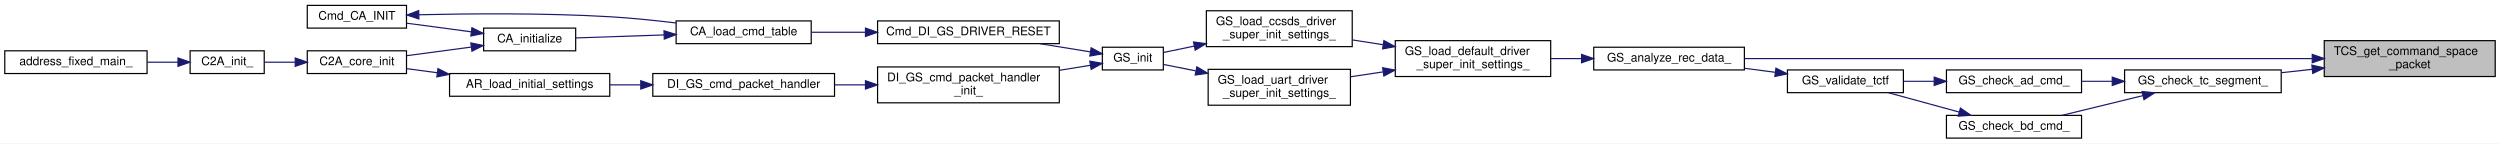
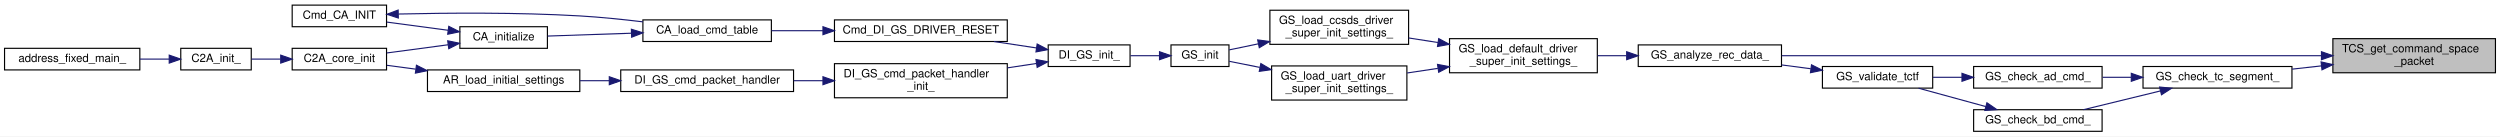
- <svg xmlns="http://www.w3.org/2000/svg" xmlns:xlink="http://www.w3.org/1999/xlink" width="2091pt" height="120pt" viewBox="0.00 0.00 2091.00 120.00">
+ <svg xmlns="http://www.w3.org/2000/svg" xmlns:xlink="http://www.w3.org/1999/xlink" width="2199pt" height="120pt" viewBox="0.00 0.00 2199.00 120.00">
  <g id="graph0" class="graph" transform="scale(1 1) rotate(0) translate(4 116)">
-     <polygon fill="white" stroke="transparent" points="-4,4 -4,-116 2087,-116 2087,4 -4,4" />
+     <polygon fill="white" stroke="transparent" points="-4,4 -4,-116 2195,-116 2195,4 -4,4" />
    <g id="node1" class="node">
      <g id="a_node1">
        <a xlink:title="Command space packet 開始ポインタを取得">
-           <polygon fill="#bfbfbf" stroke="black" points="1940,-52 1940,-82 2083,-82 2083,-52 1940,-52" />
-           <text text-anchor="start" x="1948" y="-70" font-family="Helvetica,sans-Serif" font-size="10.00">TCS_get_command_space</text>
-           <text text-anchor="middle" x="2011.5" y="-59" font-family="Helvetica,sans-Serif" font-size="10.00">_packet</text>
+           <polygon fill="#bfbfbf" stroke="black" points="2048,-52 2048,-82 2191,-82 2191,-52 2048,-52" />
+           <text text-anchor="start" x="2056" y="-70" font-family="Helvetica,sans-Serif" font-size="10.00">TCS_get_command_space</text>
+           <text text-anchor="middle" x="2119.5" y="-59" font-family="Helvetica,sans-Serif" font-size="10.00">_packet</text>
        </a>
      </g>
    </g>
    <g id="node2" class="node">
      <g id="a_node2">
        <a xlink:href="gs_8c.html#a71a6268f1b467c60429c671e47e51e1d" target="_top" xlink:title="地上からの受信データ解析関数">
-           <polygon fill="white" stroke="black" points="1329,-57.5 1329,-76.5 1455,-76.5 1455,-57.5 1329,-57.5" />
-           <text text-anchor="middle" x="1392" y="-64.5" font-family="Helvetica,sans-Serif" font-size="10.00">GS_analyze_rec_data_</text>
+           <polygon fill="white" stroke="black" points="1437,-57.5 1437,-76.5 1563,-76.5 1563,-57.5 1437,-57.5" />
+           <text text-anchor="middle" x="1500" y="-64.5" font-family="Helvetica,sans-Serif" font-size="10.00">GS_analyze_rec_data_</text>
        </a>
      </g>
    </g>
    <g id="edge1" class="edge">
-       <path fill="none" stroke="midnightblue" d="M1929.71,-67C1804.86,-67 1567.73,-67 1455.23,-67" />
-       <polygon fill="midnightblue" stroke="midnightblue" points="1929.97,-70.5 1939.97,-67 1929.97,-63.5 1929.97,-70.5" />
-     </g>
-     <g id="node17" class="node">
-       <g id="a_node17">
+       <path fill="none" stroke="midnightblue" d="M2037.71,-67C1912.86,-67 1675.73,-67 1563.23,-67" />
+       <polygon fill="midnightblue" stroke="midnightblue" points="2037.97,-70.5 2047.97,-67 2037.97,-63.5 2037.97,-70.5" />
+     </g>
+     <g id="node18" class="node">
+       <g id="a_node18">
        <a xlink:href="gs__validate_8c.html#a6db373d9953513322f50fa091a63dca2" target="_top" xlink:title=" ">
-           <polygon fill="white" stroke="black" points="1773,-38.5 1773,-57.5 1904,-57.5 1904,-38.5 1773,-38.5" />
-           <text text-anchor="middle" x="1838.5" y="-45.5" font-family="Helvetica,sans-Serif" font-size="10.00">GS_check_tc_segment_</text>
-         </a>
-       </g>
-     </g>
-     <g id="edge19" class="edge">
-       <path fill="none" stroke="midnightblue" d="M1929.87,-58.04C1921.24,-57.08 1912.53,-56.11 1904.12,-55.18" />
-       <polygon fill="midnightblue" stroke="midnightblue" points="1929.64,-61.54 1939.96,-59.16 1930.41,-54.58 1929.64,-61.54" />
+           <polygon fill="white" stroke="black" points="1881,-38.5 1881,-57.5 2012,-57.5 2012,-38.5 1881,-38.5" />
+           <text text-anchor="middle" x="1946.5" y="-45.5" font-family="Helvetica,sans-Serif" font-size="10.00">GS_check_tc_segment_</text>
+         </a>
+       </g>
+     </g>
+     <g id="edge20" class="edge">
+       <path fill="none" stroke="midnightblue" d="M2037.87,-58.04C2029.24,-57.08 2020.53,-56.11 2012.12,-55.18" />
+       <polygon fill="midnightblue" stroke="midnightblue" points="2037.64,-61.54 2047.96,-59.16 2038.41,-54.58 2037.64,-61.54" />
    </g>
    <g id="node3" class="node">
      <g id="a_node3">
        <a xlink:href="gs_8c.html#a77d8b5e22b2b2615c9046060e50a3308" target="_top" xlink:title="上記初期化の共通部分をまとめた関数">
-           <polygon fill="white" stroke="black" points="1163,-52 1163,-82 1293,-82 1293,-52 1163,-52" />
-           <text text-anchor="start" x="1171" y="-70" font-family="Helvetica,sans-Serif" font-size="10.00">GS_load_default_driver</text>
-           <text text-anchor="middle" x="1228" y="-59" font-family="Helvetica,sans-Serif" font-size="10.00">_super_init_settings_</text>
+           <polygon fill="white" stroke="black" points="1271,-52 1271,-82 1401,-82 1401,-52 1271,-52" />
+           <text text-anchor="start" x="1279" y="-70" font-family="Helvetica,sans-Serif" font-size="10.00">GS_load_default_driver</text>
+           <text text-anchor="middle" x="1336" y="-59" font-family="Helvetica,sans-Serif" font-size="10.00">_super_init_settings_</text>
        </a>
      </g>
    </g>
    <g id="edge2" class="edge">
-       <path fill="none" stroke="midnightblue" d="M1318.58,-67C1310.1,-67 1301.5,-67 1293.15,-67" />
-       <polygon fill="midnightblue" stroke="midnightblue" points="1318.83,-70.5 1328.83,-67 1318.83,-63.5 1318.83,-70.5" />
+       <path fill="none" stroke="midnightblue" d="M1426.58,-67C1418.1,-67 1409.5,-67 1401.15,-67" />
+       <polygon fill="midnightblue" stroke="midnightblue" points="1426.83,-70.5 1436.83,-67 1426.83,-63.5 1426.83,-70.5" />
    </g>
    <g id="node4" class="node">
      <g id="a_node4">
        <a xlink:href="gs_8c.html#a4621f4390191b12c281982f635516f67" target="_top" xlink:title="CCSDS 側 Driver の DS 上での初期化設定">
-           <polygon fill="white" stroke="black" points="1005,-77 1005,-107 1127,-107 1127,-77 1005,-77" />
-           <text text-anchor="start" x="1013" y="-95" font-family="Helvetica,sans-Serif" font-size="10.00">GS_load_ccsds_driver</text>
-           <text text-anchor="middle" x="1066" y="-84" font-family="Helvetica,sans-Serif" font-size="10.00">_super_init_settings_</text>
+           <polygon fill="white" stroke="black" points="1113,-77 1113,-107 1235,-107 1235,-77 1113,-77" />
+           <text text-anchor="start" x="1121" y="-95" font-family="Helvetica,sans-Serif" font-size="10.00">GS_load_ccsds_driver</text>
+           <text text-anchor="middle" x="1174" y="-84" font-family="Helvetica,sans-Serif" font-size="10.00">_super_init_settings_</text>
        </a>
      </g>
    </g>
    <g id="edge3" class="edge">
-       <path fill="none" stroke="midnightblue" d="M1152.78,-78.6C1144.15,-79.95 1135.43,-81.31 1127.02,-82.62" />
-       <polygon fill="midnightblue" stroke="midnightblue" points="1153.5,-82.03 1162.84,-77.02 1152.42,-75.11 1153.5,-82.03" />
-     </g>
-     <g id="node16" class="node">
-       <g id="a_node16">
+       <path fill="none" stroke="midnightblue" d="M1260.78,-78.6C1252.15,-79.95 1243.43,-81.31 1235.02,-82.62" />
+       <polygon fill="midnightblue" stroke="midnightblue" points="1261.5,-82.03 1270.84,-77.02 1260.42,-75.11 1261.5,-82.03" />
+     </g>
+     <g id="node17" class="node">
+       <g id="a_node17">
        <a xlink:href="gs_8c.html#a940de224a6d318a15603b46983cf69ea" target="_top" xlink:title="UART 側 Driver の DS 上での初期化設定">
-           <polygon fill="white" stroke="black" points="1006.5,-28 1006.5,-58 1125.5,-58 1125.5,-28 1006.5,-28" />
-           <text text-anchor="start" x="1014.5" y="-46" font-family="Helvetica,sans-Serif" font-size="10.00">GS_load_uart_driver</text>
-           <text text-anchor="middle" x="1066" y="-35" font-family="Helvetica,sans-Serif" font-size="10.00">_super_init_settings_</text>
-         </a>
-       </g>
-     </g>
-     <g id="edge17" class="edge">
-       <path fill="none" stroke="midnightblue" d="M1152.7,-55.85C1143.65,-54.5 1134.51,-53.13 1125.73,-51.81" />
-       <polygon fill="midnightblue" stroke="midnightblue" points="1152.44,-59.35 1162.84,-57.38 1153.47,-52.43 1152.44,-59.35" />
+           <polygon fill="white" stroke="black" points="1114.5,-28 1114.5,-58 1233.5,-58 1233.5,-28 1114.5,-28" />
+           <text text-anchor="start" x="1122.5" y="-46" font-family="Helvetica,sans-Serif" font-size="10.00">GS_load_uart_driver</text>
+           <text text-anchor="middle" x="1174" y="-35" font-family="Helvetica,sans-Serif" font-size="10.00">_super_init_settings_</text>
+         </a>
+       </g>
+     </g>
+     <g id="edge18" class="edge">
+       <path fill="none" stroke="midnightblue" d="M1260.7,-55.85C1251.65,-54.5 1242.51,-53.13 1233.73,-51.81" />
+       <polygon fill="midnightblue" stroke="midnightblue" points="1260.44,-59.35 1270.84,-57.38 1261.47,-52.43 1260.44,-59.35" />
    </g>
    <g id="node5" class="node">
      <g id="a_node5">
-         <a xlink:href="gs_8c.html#a9213e29f09dd1ec3df3a01f2d6620aa3" target="_top" xlink:title="Driver の初期化">
-           <polygon fill="white" stroke="black" points="918,-57.5 918,-76.5 969,-76.5 969,-57.5 918,-57.5" />
-           <text text-anchor="middle" x="943.5" y="-64.5" font-family="Helvetica,sans-Serif" font-size="10.00">GS_init</text>
+         <a xlink:href="gs_8c.html#abb6888bc1931410614492718ca074bcc" target="_top" xlink:title="Driver の初期化">
+           <polygon fill="white" stroke="black" points="1026,-57.5 1026,-76.5 1077,-76.5 1077,-57.5 1026,-57.5" />
+           <text text-anchor="middle" x="1051.5" y="-64.5" font-family="Helvetica,sans-Serif" font-size="10.00">GS_init</text>
        </a>
      </g>
    </g>
    <g id="edge4" class="edge">
-       <path fill="none" stroke="midnightblue" d="M994.76,-77.43C985.62,-75.53 976.81,-73.7 969.18,-72.12" />
-       <polygon fill="midnightblue" stroke="midnightblue" points="994.25,-80.9 1004.75,-79.5 995.67,-74.04 994.25,-80.9" />
+       <path fill="none" stroke="midnightblue" d="M1102.76,-77.43C1093.62,-75.53 1084.81,-73.7 1077.18,-72.12" />
+       <polygon fill="midnightblue" stroke="midnightblue" points="1102.25,-80.9 1112.75,-79.5 1103.67,-74.04 1102.25,-80.9" />
    </g>
    <g id="node6" class="node">
      <g id="a_node6">
+         <a xlink:href="di__gs_8c.html#a04fc98703a68e3bcc4ab9f6ba7f4f879" target="_top" xlink:title=" ">
+           <polygon fill="white" stroke="black" points="918,-57.5 918,-76.5 990,-76.5 990,-57.5 918,-57.5" />
+           <text text-anchor="middle" x="954" y="-64.5" font-family="Helvetica,sans-Serif" font-size="10.00">DI_GS_init_</text>
+         </a>
+       </g>
+     </g>
+     <g id="edge5" class="edge">
+       <path fill="none" stroke="midnightblue" d="M1015.79,-67C1007.49,-67 998.63,-67 990.31,-67" />
+       <polygon fill="midnightblue" stroke="midnightblue" points="1015.91,-70.5 1025.91,-67 1015.91,-63.5 1015.91,-70.5" />
+     </g>
+     <g id="node7" class="node">
+       <g id="a_node7">
        <a xlink:href="di__gs_8c.html#ac1683b9b87dfb6e9e52f648f21b582d3" target="_top" xlink:title=" ">
          <polygon fill="white" stroke="black" points="730,-79.5 730,-98.5 882,-98.5 882,-79.5 730,-79.5" />
          <text text-anchor="middle" x="806" y="-86.5" font-family="Helvetica,sans-Serif" font-size="10.00">Cmd_DI_GS_DRIVER_RESET</text>
        </a>
      </g>
    </g>
-     <g id="edge5" class="edge">
-       <path fill="none" stroke="midnightblue" d="M907.75,-72.64C894.93,-74.72 880.04,-77.14 865.69,-79.47" />
-       <polygon fill="midnightblue" stroke="midnightblue" points="908.65,-76.04 917.96,-70.98 907.53,-69.13 908.65,-76.04" />
-     </g>
-     <g id="node13" class="node">
-       <g id="a_node13">
+     <g id="edge6" class="edge">
+       <path fill="none" stroke="midnightblue" d="M907.6,-73.84C895.77,-75.62 882.81,-77.58 870.24,-79.47" />
+       <polygon fill="midnightblue" stroke="midnightblue" points="908.29,-77.28 917.66,-72.33 907.25,-70.35 908.29,-77.28" />
+     </g>
+     <g id="node14" class="node">
+       <g id="a_node14">
        <a xlink:href="di__gs_8c.html#aac505df7423e0f4abedbc661040be341" target="_top" xlink:title=" ">
          <polygon fill="white" stroke="black" points="730,-30 730,-60 882,-60 882,-30 730,-30" />
          <text text-anchor="start" x="738" y="-48" font-family="Helvetica,sans-Serif" font-size="10.00">DI_GS_cmd_packet_handler</text>
          <text text-anchor="middle" x="806" y="-37" font-family="Helvetica,sans-Serif" font-size="10.00">_init_</text>
        </a>
      </g>
    </g>
-     <g id="edge13" class="edge">
-       <path fill="none" stroke="midnightblue" d="M907.97,-61.39C899.97,-60.09 891.14,-58.66 882.14,-57.2" />
-       <polygon fill="midnightblue" stroke="midnightblue" points="907.53,-64.87 917.96,-63.02 908.65,-57.96 907.53,-64.87" />
-     </g>
-     <g id="node7" class="node">
-       <g id="a_node7">
+     <g id="edge14" class="edge">
+       <path fill="none" stroke="midnightblue" d="M907.67,-60.17C899.53,-58.94 890.86,-57.64 882.14,-56.32" />
+       <polygon fill="midnightblue" stroke="midnightblue" points="907.25,-63.65 917.66,-61.67 908.29,-56.72 907.25,-63.65" />
+     </g>
+     <g id="node8" class="node">
+       <g id="a_node8">
        <a xlink:href="command__analyze_8h.html#aa375895192b16d8e7f0ff4545b54e6c4" target="_top" xlink:title="Cmd Tableのロード">
          <polygon fill="white" stroke="black" points="561.5,-79.5 561.5,-98.5 674.5,-98.5 674.5,-79.5 561.5,-79.5" />
          <text text-anchor="middle" x="618" y="-86.5" font-family="Helvetica,sans-Serif" font-size="10.00">CA_load_cmd_table</text>
        </a>
      </g>
    </g>
-     <g id="edge6" class="edge">
+     <g id="edge7" class="edge">
      <path fill="none" stroke="midnightblue" d="M719.86,-89C704.52,-89 688.89,-89 674.66,-89" />
      <polygon fill="midnightblue" stroke="midnightblue" points="719.88,-92.5 729.88,-89 719.88,-85.5 719.88,-92.5" />
    </g>
-     <g id="node8" class="node">
-       <g id="a_node8">
+     <g id="node9" class="node">
+       <g id="a_node9">
        <a xlink:href="command__analyze_8c.html#ae6d1f376bf4e1c9c4b63bc3f04924c8a" target="_top" xlink:title="CA の初期化">
          <polygon fill="white" stroke="black" points="400.5,-73.5 400.5,-92.5 477.5,-92.5 477.5,-73.5 400.5,-73.5" />
          <text text-anchor="middle" x="439" y="-80.5" font-family="Helvetica,sans-Serif" font-size="10.00">CA_initialize</text>
        </a>
      </g>
    </g>
-     <g id="edge7" class="edge">
+     <g id="edge8" class="edge">
      <path fill="none" stroke="midnightblue" d="M551.38,-86.78C526.54,-85.93 499.11,-85 477.69,-84.28" />
      <polygon fill="midnightblue" stroke="midnightblue" points="551.37,-90.28 561.48,-87.12 551.61,-83.28 551.37,-90.28" />
    </g>
-     <g id="node9" class="node">
-       <g id="a_node9">
+     <g id="node10" class="node">
+       <g id="a_node10">
        <a xlink:href="c2a__core__main_8c.html#a65ecdc63d8762ffde4db7f6c6e6f07cf" target="_top" xlink:title=" ">
          <polygon fill="white" stroke="black" points="253,-54.5 253,-73.5 336,-73.5 336,-54.5 253,-54.5" />
          <text text-anchor="middle" x="294.5" y="-61.5" font-family="Helvetica,sans-Serif" font-size="10.00">C2A_core_init</text>
        </a>
      </g>
    </g>
-     <g id="edge8" class="edge">
+     <g id="edge9" class="edge">
      <path fill="none" stroke="midnightblue" d="M390.17,-76.62C372.67,-74.29 353.06,-71.67 336.24,-69.43" />
      <polygon fill="midnightblue" stroke="midnightblue" points="389.81,-80.11 400.19,-77.96 390.74,-73.17 389.81,-80.11" />
    </g>
-     <g id="node12" class="node">
-       <g id="a_node12">
+     <g id="node13" class="node">
+       <g id="a_node13">
        <a xlink:href="command__analyze_8c.html#a85d8daea84970ad2895a0209bd350b7b" target="_top" xlink:title=" ">
          <polygon fill="white" stroke="black" points="253,-92.5 253,-111.5 336,-111.5 336,-92.5 253,-92.5" />
          <text text-anchor="middle" x="294.5" y="-99.5" font-family="Helvetica,sans-Serif" font-size="10.00">Cmd_CA_INIT</text>
        </a>
      </g>
    </g>
-     <g id="edge11" class="edge">
+     <g id="edge12" class="edge">
      <path fill="none" stroke="midnightblue" d="M390.17,-89.38C372.67,-91.71 353.06,-94.33 336.24,-96.57" />
      <polygon fill="midnightblue" stroke="midnightblue" points="390.74,-92.83 400.19,-88.04 389.81,-85.89 390.74,-92.83" />
    </g>
-     <g id="node10" class="node">
-       <g id="a_node10">
+     <g id="node11" class="node">
+       <g id="a_node11">
        <a xlink:href="c2a__main_8c.html#a630222a80cd8bffd4426d4a55a215069" target="_top" xlink:title=" ">
          <polygon fill="white" stroke="black" points="155,-54.5 155,-73.5 217,-73.5 217,-54.5 155,-54.5" />
          <text text-anchor="middle" x="186" y="-61.5" font-family="Helvetica,sans-Serif" font-size="10.00">C2A_init_</text>
        </a>
      </g>
    </g>
-     <g id="edge9" class="edge">
+     <g id="edge10" class="edge">
      <path fill="none" stroke="midnightblue" d="M242.76,-64C234.01,-64 225.17,-64 217.18,-64" />
      <polygon fill="midnightblue" stroke="midnightblue" points="242.93,-67.5 252.93,-64 242.93,-60.5 242.93,-67.5" />
    </g>
-     <g id="node11" class="node">
-       <g id="a_node11">
+     <g id="node12" class="node">
+       <g id="a_node12">
        <a xlink:href="c2a__main_8c.html#ac3344a311adda8f9e7310924bedf81fc" target="_top" xlink:title=" ">
          <polygon fill="white" stroke="black" points="0,-54.5 0,-73.5 119,-73.5 119,-54.5 0,-54.5" />
          <text text-anchor="middle" x="59.5" y="-61.5" font-family="Helvetica,sans-Serif" font-size="10.00">address_fixed_main_</text>
        </a>
      </g>
    </g>
-     <g id="edge10" class="edge">
+     <g id="edge11" class="edge">
      <path fill="none" stroke="midnightblue" d="M144.83,-64C136.62,-64 127.82,-64 119.12,-64" />
      <polygon fill="midnightblue" stroke="midnightblue" points="144.86,-67.5 154.86,-64 144.86,-60.5 144.86,-67.5" />
    </g>
-     <g id="edge12" class="edge">
+     <g id="edge13" class="edge">
      <path fill="none" stroke="midnightblue" d="M346.42,-103.66C389.08,-104.65 451.57,-105.18 506,-102 524.11,-100.94 543.8,-98.92 561.5,-96.79" />
      <polygon fill="midnightblue" stroke="midnightblue" points="346.37,-100.16 336.29,-103.41 346.2,-107.15 346.37,-100.16" />
    </g>
-     <g id="node14" class="node">
-       <g id="a_node14">
+     <g id="node15" class="node">
+       <g id="a_node15">
        <a xlink:href="di__gs_8c.html#a9db482e4676bf373c0f84561058f1f91" target="_top" xlink:title=" ">
          <polygon fill="white" stroke="black" points="542,-35.5 542,-54.5 694,-54.5 694,-35.5 542,-35.5" />
          <text text-anchor="middle" x="618" y="-42.5" font-family="Helvetica,sans-Serif" font-size="10.00">DI_GS_cmd_packet_handler</text>
        </a>
      </g>
    </g>
-     <g id="edge14" class="edge">
+     <g id="edge15" class="edge">
      <path fill="none" stroke="midnightblue" d="M719.85,-45C711.26,-45 702.57,-45 694.1,-45" />
      <polygon fill="midnightblue" stroke="midnightblue" points="719.88,-48.5 729.88,-45 719.88,-41.5 719.88,-48.5" />
    </g>
-     <g id="node15" class="node">
-       <g id="a_node15">
+     <g id="node16" class="node">
+       <g id="a_node16">
        <a xlink:href="app__registry_8c.html#ab944b1d78a41e427bc2ed57f9c4e9534" target="_top" xlink:title=" ">
          <polygon fill="white" stroke="black" points="372,-35.5 372,-54.5 506,-54.5 506,-35.5 372,-35.5" />
          <text text-anchor="middle" x="439" y="-42.5" font-family="Helvetica,sans-Serif" font-size="10.00">AR_load_initial_settings</text>
        </a>
      </g>
    </g>
-     <g id="edge15" class="edge">
+     <g id="edge16" class="edge">
      <path fill="none" stroke="midnightblue" d="M531.86,-45C523.24,-45 514.59,-45 506.21,-45" />
      <polygon fill="midnightblue" stroke="midnightblue" points="531.94,-48.5 541.94,-45 531.94,-41.5 531.94,-48.5" />
    </g>
-     <g id="edge16" class="edge">
+     <g id="edge17" class="edge">
      <path fill="none" stroke="midnightblue" d="M361.56,-55.19C352.89,-56.35 344.32,-57.49 336.38,-58.55" />
      <polygon fill="midnightblue" stroke="midnightblue" points="362.31,-58.62 371.76,-53.83 361.38,-51.68 362.31,-58.62" />
    </g>
-     <g id="edge18" class="edge">
-       <path fill="none" stroke="midnightblue" d="M996.11,-56.72C986.53,-58.63 977.25,-60.48 969.26,-62.07" />
-       <polygon fill="midnightblue" stroke="midnightblue" points="997.04,-60.1 1006.16,-54.72 995.67,-53.24 997.04,-60.1" />
-     </g>
-     <g id="node18" class="node">
-       <g id="a_node18">
+     <g id="edge19" class="edge">
+       <path fill="none" stroke="midnightblue" d="M1104.11,-56.72C1094.53,-58.63 1085.25,-60.48 1077.26,-62.07" />
+       <polygon fill="midnightblue" stroke="midnightblue" points="1105.04,-60.1 1114.16,-54.72 1103.67,-53.24 1105.04,-60.1" />
+     </g>
+     <g id="node19" class="node">
+       <g id="a_node19">
        <a xlink:href="gs__validate_8c.html#a3f54d41f51742962777dcc779abbdfb5" target="_top" xlink:title=" ">
-           <polygon fill="white" stroke="black" points="1624,-38.5 1624,-57.5 1737,-57.5 1737,-38.5 1624,-38.5" />
-           <text text-anchor="middle" x="1680.5" y="-45.5" font-family="Helvetica,sans-Serif" font-size="10.00">GS_check_ad_cmd_</text>
-         </a>
-       </g>
-     </g>
-     <g id="edge20" class="edge">
-       <path fill="none" stroke="midnightblue" d="M1762.46,-48C1754.02,-48 1745.54,-48 1737.41,-48" />
-       <polygon fill="midnightblue" stroke="midnightblue" points="1762.7,-51.5 1772.7,-48 1762.7,-44.5 1762.7,-51.5" />
+           <polygon fill="white" stroke="black" points="1732,-38.5 1732,-57.5 1845,-57.5 1845,-38.5 1732,-38.5" />
+           <text text-anchor="middle" x="1788.5" y="-45.5" font-family="Helvetica,sans-Serif" font-size="10.00">GS_check_ad_cmd_</text>
+         </a>
+       </g>
+     </g>
+     <g id="edge21" class="edge">
+       <path fill="none" stroke="midnightblue" d="M1870.46,-48C1862.02,-48 1853.54,-48 1845.41,-48" />
+       <polygon fill="midnightblue" stroke="midnightblue" points="1870.7,-51.5 1880.7,-48 1870.7,-44.5 1870.7,-51.5" />
+     </g>
+     <g id="node21" class="node">
+       <g id="a_node21">
+         <a xlink:href="gs__validate_8c.html#afa5e289c0b903a34c000228ac8967281" target="_top" xlink:title=" ">
+           <polygon fill="white" stroke="black" points="1732,-0.5 1732,-19.5 1845,-19.5 1845,-0.5 1732,-0.5" />
+           <text text-anchor="middle" x="1788.5" y="-7.5" font-family="Helvetica,sans-Serif" font-size="10.00">GS_check_bd_cmd_</text>
+         </a>
+       </g>
+     </g>
+     <g id="edge24" class="edge">
+       <path fill="none" stroke="midnightblue" d="M1896.37,-36.03C1874.51,-30.71 1849.12,-24.52 1828.58,-19.52" />
+       <polygon fill="midnightblue" stroke="midnightblue" points="1895.59,-39.44 1906.13,-38.41 1897.25,-32.64 1895.59,-39.44" />
    </g>
    <g id="node20" class="node">
      <g id="a_node20">
-         <a xlink:href="gs__validate_8c.html#afa5e289c0b903a34c000228ac8967281" target="_top" xlink:title=" ">
-           <polygon fill="white" stroke="black" points="1624,-0.5 1624,-19.5 1737,-19.5 1737,-0.5 1624,-0.5" />
-           <text text-anchor="middle" x="1680.5" y="-7.5" font-family="Helvetica,sans-Serif" font-size="10.00">GS_check_bd_cmd_</text>
-         </a>
-       </g>
+         <a xlink:href="gs__validate_8c.html#ae90018ba12acc225fde998d339d09ea2" target="_top" xlink:title="tctf の検証">
+           <polygon fill="white" stroke="black" points="1599,-38.5 1599,-57.5 1696,-57.5 1696,-38.5 1599,-38.5" />
+           <text text-anchor="middle" x="1647.5" y="-45.5" font-family="Helvetica,sans-Serif" font-size="10.00">GS_validate_tctf</text>
+         </a>
+       </g>
+     </g>
+     <g id="edge22" class="edge">
+       <path fill="none" stroke="midnightblue" d="M1721.72,-48C1713.11,-48 1704.43,-48 1696.2,-48" />
+       <polygon fill="midnightblue" stroke="midnightblue" points="1721.76,-51.5 1731.76,-48 1721.76,-44.5 1721.76,-51.5" />
    </g>
    <g id="edge23" class="edge">
-       <path fill="none" stroke="midnightblue" d="M1788.37,-36.03C1766.51,-30.71 1741.12,-24.52 1720.58,-19.52" />
-       <polygon fill="midnightblue" stroke="midnightblue" points="1787.59,-39.44 1798.13,-38.41 1789.25,-32.64 1787.59,-39.44" />
-     </g>
-     <g id="node19" class="node">
-       <g id="a_node19">
-         <a xlink:href="gs__validate_8c.html#ae90018ba12acc225fde998d339d09ea2" target="_top" xlink:title="tctf の検証">
-           <polygon fill="white" stroke="black" points="1491,-38.5 1491,-57.5 1588,-57.5 1588,-38.5 1491,-38.5" />
-           <text text-anchor="middle" x="1539.5" y="-45.5" font-family="Helvetica,sans-Serif" font-size="10.00">GS_validate_tctf</text>
-         </a>
-       </g>
-     </g>
-     <g id="edge21" class="edge">
-       <path fill="none" stroke="midnightblue" d="M1613.72,-48C1605.11,-48 1596.43,-48 1588.2,-48" />
-       <polygon fill="midnightblue" stroke="midnightblue" points="1613.76,-51.5 1623.76,-48 1613.76,-44.5 1613.76,-51.5" />
-     </g>
-     <g id="edge22" class="edge">
-       <path fill="none" stroke="midnightblue" d="M1480.74,-55.54C1472.3,-56.65 1463.58,-57.78 1455.05,-58.9" />
-       <polygon fill="midnightblue" stroke="midnightblue" points="1481.4,-58.99 1490.86,-54.22 1480.49,-52.05 1481.4,-58.99" />
-     </g>
-     <g id="edge24" class="edge">
-       <path fill="none" stroke="midnightblue" d="M1634.7,-22.25C1615.55,-27.48 1593.51,-33.51 1575.56,-38.41" />
-       <polygon fill="midnightblue" stroke="midnightblue" points="1635.7,-25.6 1644.42,-19.59 1633.86,-18.85 1635.7,-25.6" />
+       <path fill="none" stroke="midnightblue" d="M1588.74,-55.54C1580.3,-56.65 1571.58,-57.78 1563.05,-58.9" />
+       <polygon fill="midnightblue" stroke="midnightblue" points="1589.4,-58.99 1598.86,-54.22 1588.49,-52.05 1589.4,-58.99" />
+     </g>
+     <g id="edge25" class="edge">
+       <path fill="none" stroke="midnightblue" d="M1742.7,-22.25C1723.55,-27.48 1701.51,-33.51 1683.56,-38.41" />
+       <polygon fill="midnightblue" stroke="midnightblue" points="1743.7,-25.6 1752.42,-19.59 1741.86,-18.85 1743.7,-25.6" />
    </g>
  </g>
</svg>
